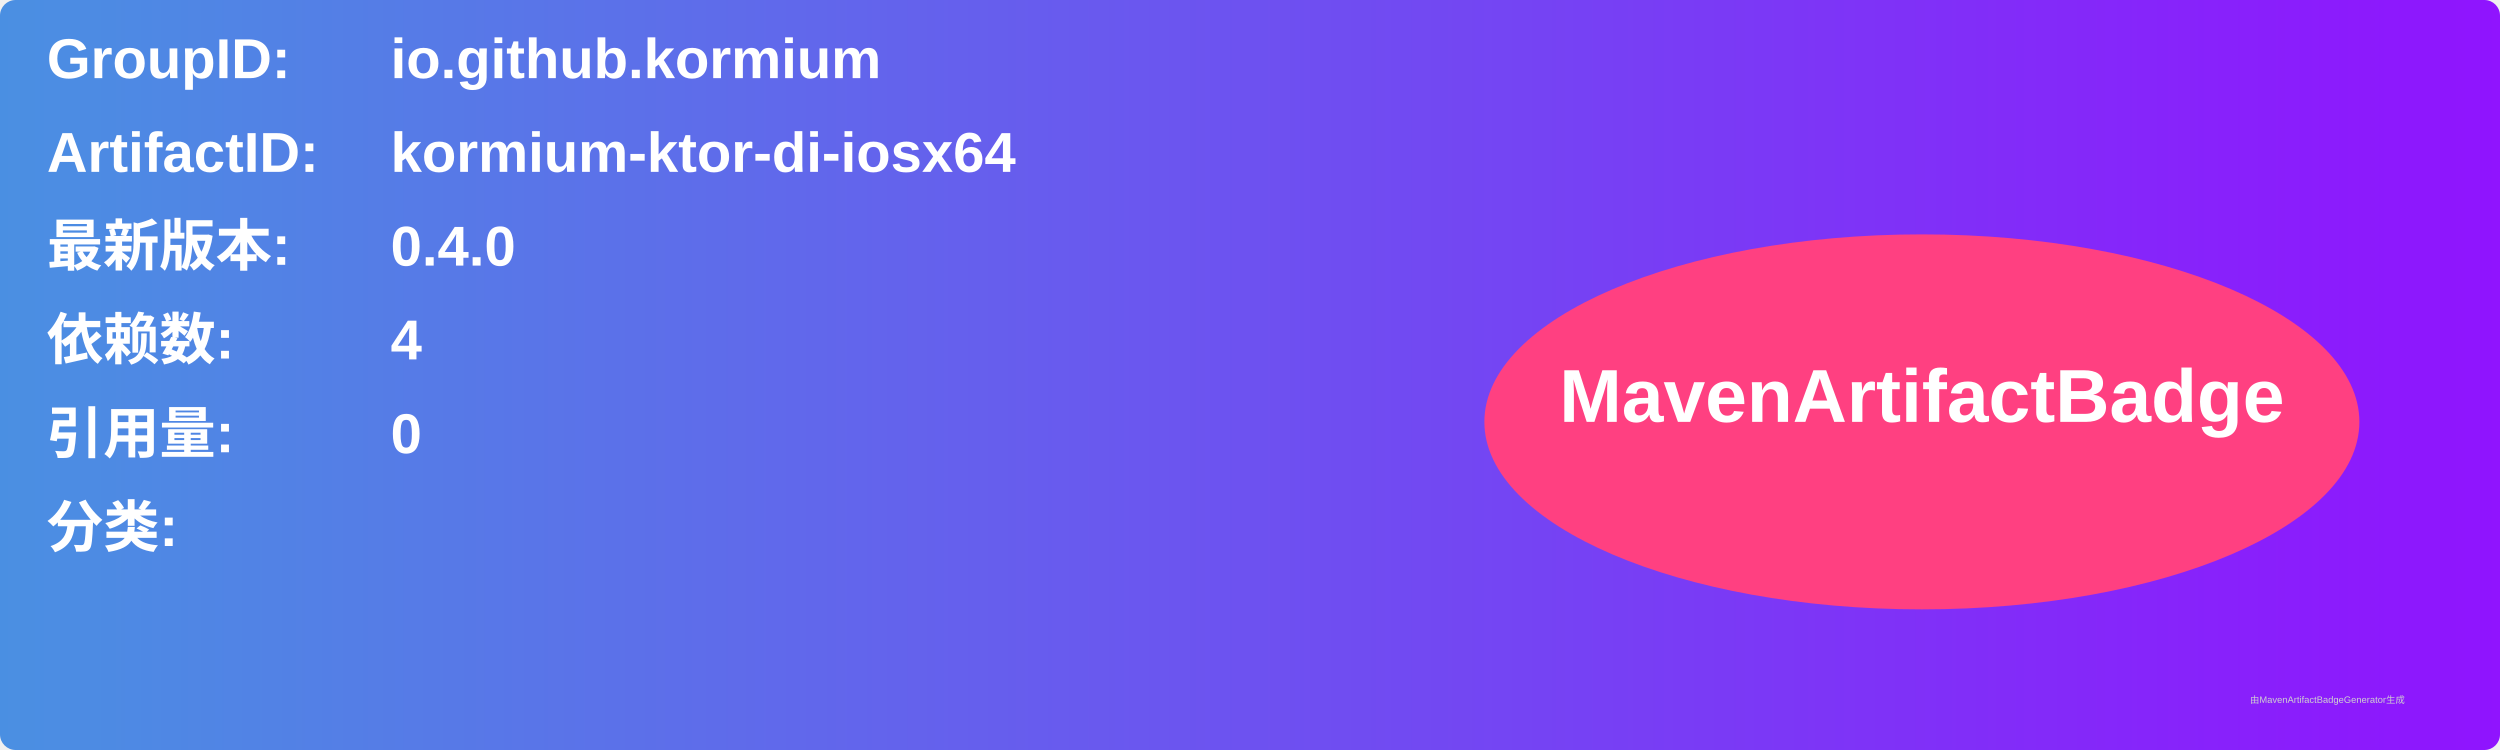
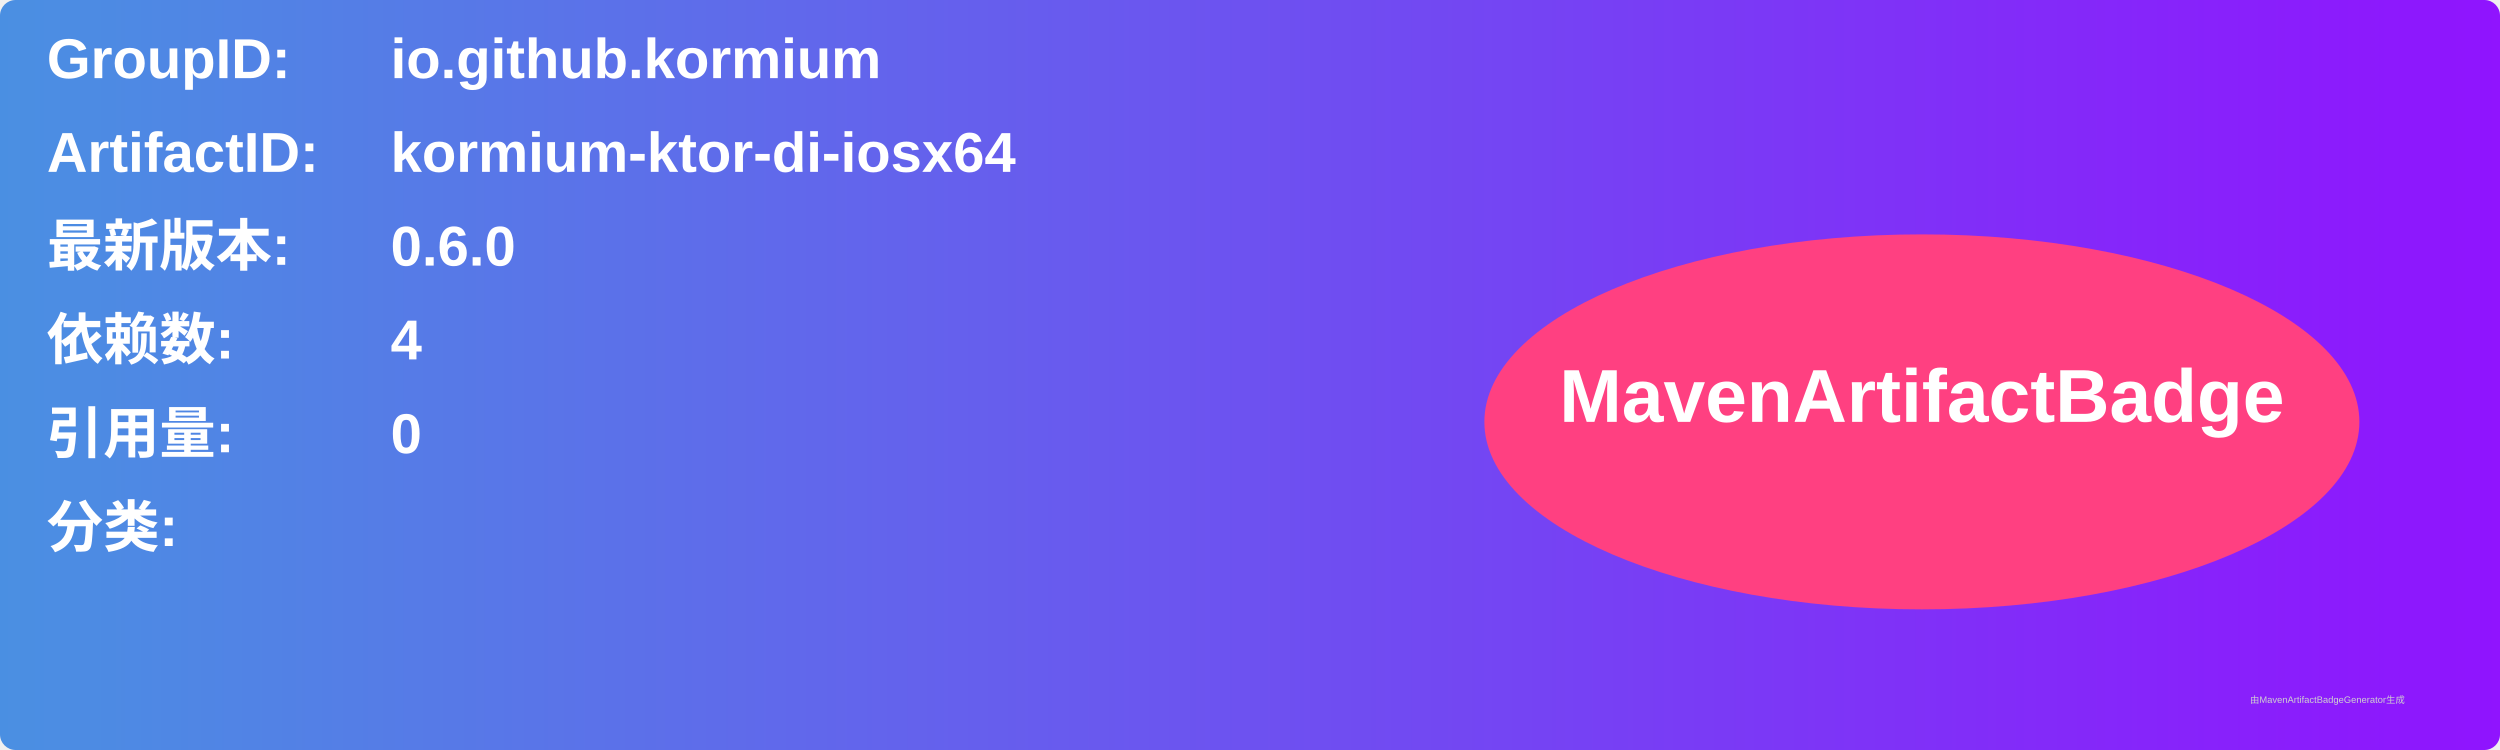
<svg xmlns="http://www.w3.org/2000/svg" width="800" height="240" viewBox="0 0 800 240">
  <linearGradient id="grad" x1="0%" y1="0%" x2="100%" y2="0%">
    <stop offset="0%" stop-color="#4a90e2" />
    <stop offset="100%" stop-color="#9013fe" />
  </linearGradient>
  <rect width="100%" height="100%" rx="5" ry="5" fill="url(#grad)" />
  <g transform="translate(15, 15)">
    <text x="0" y="10" font-family="Arial" font-size="18" fill="white" font-weight="bold" width="260">GroupID:</text>
    <text x="110" y="10" font-family="Arial" font-size="18" fill="white" font-weight="bold" width="460">io.github.kormium</text>
    <text x="0" y="40" font-family="Arial" font-size="18" fill="white" font-weight="bold" width="260">ArtifactID:</text>
    <text x="110" y="40" font-family="Arial" font-size="18" fill="white" font-weight="bold" width="460">kormium-ktor-di-iosx64</text>
    <text x="0" y="70" font-family="Arial" font-size="18" fill="white" font-weight="bold">最新版本:</text>
    <text x="110" y="70" font-family="Arial" font-size="18" fill="white" font-weight="bold">
-       <tspan font-weight="bold">0.4.0</tspan>
+       <tspan font-weight="bold">0.6.0</tspan>
    </text>
    <text x="0" y="100" font-family="Arial" font-size="18" fill="white" font-weight="bold">依赖数: </text>
    <text x="110" y="100" font-family="Arial" font-size="18" fill="white">
      <tspan font-weight="bold">4</tspan>
    </text>
    <text x="0" y="130" font-family="Arial" font-size="18" fill="white" font-weight="bold">引用量: </text>
    <text x="110" y="130" font-family="Arial" font-size="18" fill="white">
      <tspan font-weight="bold">0</tspan>
    </text>
    <text x="0" y="160" font-family="Arial" font-size="18" fill="white" font-weight="bold">分类:</text>
    <text x="10" y="190" font-family="Arial" font-size="10" fill="white">
      <tspan font-weight="bold" />
    </text>
    <ellipse cx="600" cy="120" rx="140" ry="60" fill="#ff4081" />
    <text x="600" y="120" text-anchor="middle" font-family="Arial" font-size="24" fill="white" font-weight="bold">MavenArtifactBadge</text>
  </g>
  <text x="720" y="225" font-family="Arial" font-size="3" fill="#d0d0d0">由MavenArtifactBadgeGenerator生成</text>
</svg>
